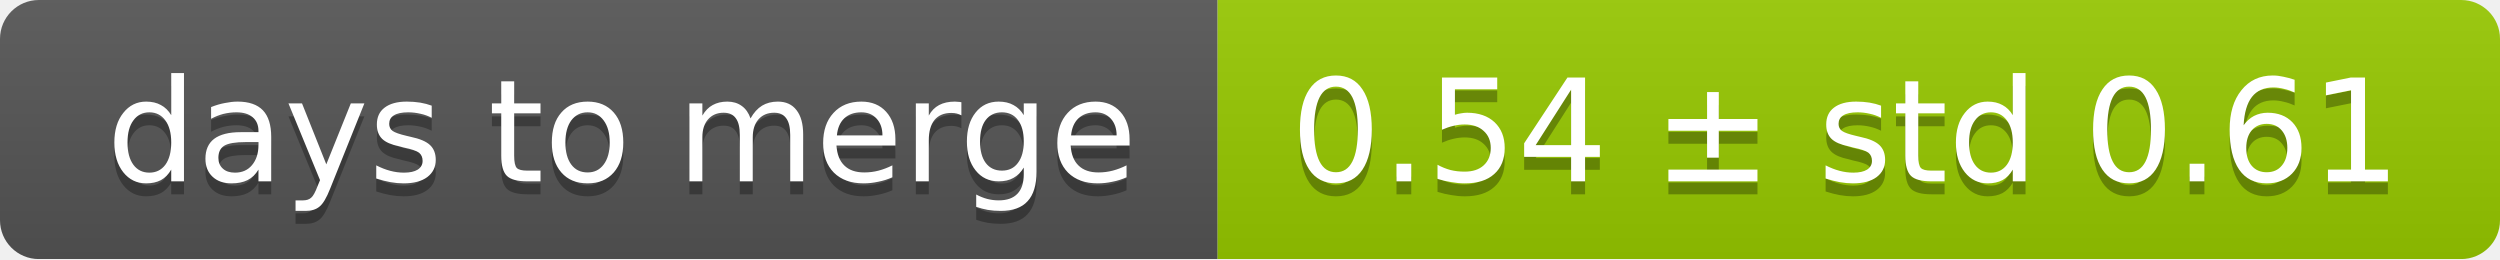
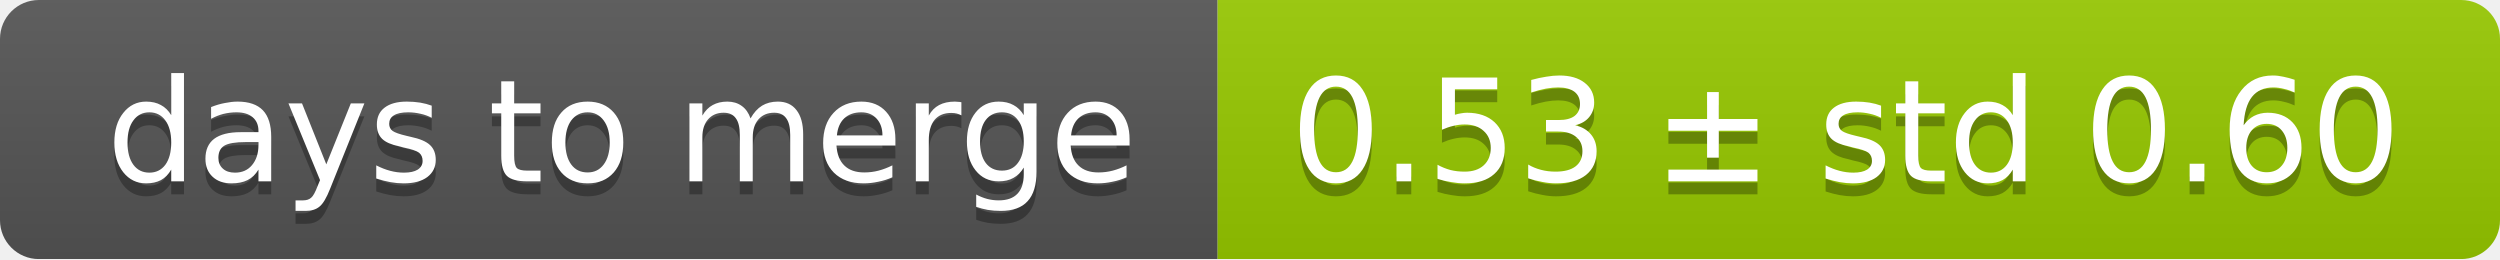
<svg xmlns="http://www.w3.org/2000/svg" width="193" height="20">
  <linearGradient id="smooth" x2="0" y2="100%">
    <stop offset="0" stop-color="#bbb" stop-opacity=".1" />
    <stop offset="1" stop-opacity=".1" />
  </linearGradient>
  <mask id="round">
    <rect width="193" height="20" rx="3" fill="#fff" />
  </mask>
  <g mask="url(#round)">
    <rect width="94" height="20" fill="#555" />
    <rect x="94" width="99" height="20" fill="#97ca00" />
    <rect width="193" height="20" fill="url(#smooth)" />
  </g>
  <g fill="#fff" text-anchor="middle" font-family="DejaVu Sans,Verdana,Geneva,sans-serif" font-size="11">
    <text x="48" y="15" fill="#010101" fill-opacity=".3">days to merge</text>
    <text x="48" y="14">days to merge</text>
-     <text x="142.5" y="15" fill="#010101" fill-opacity=".3">0.54 ± std 0.61</text>
-     <text x="142.5" y="14">0.54 ± std 0.61</text>
+     <text x="142.5" y="15" fill="#010101" fill-opacity=".3">0.53 ± std 0.60</text>
+     <text x="142.5" y="14">0.53 ± std 0.60</text>
  </g>
</svg>
